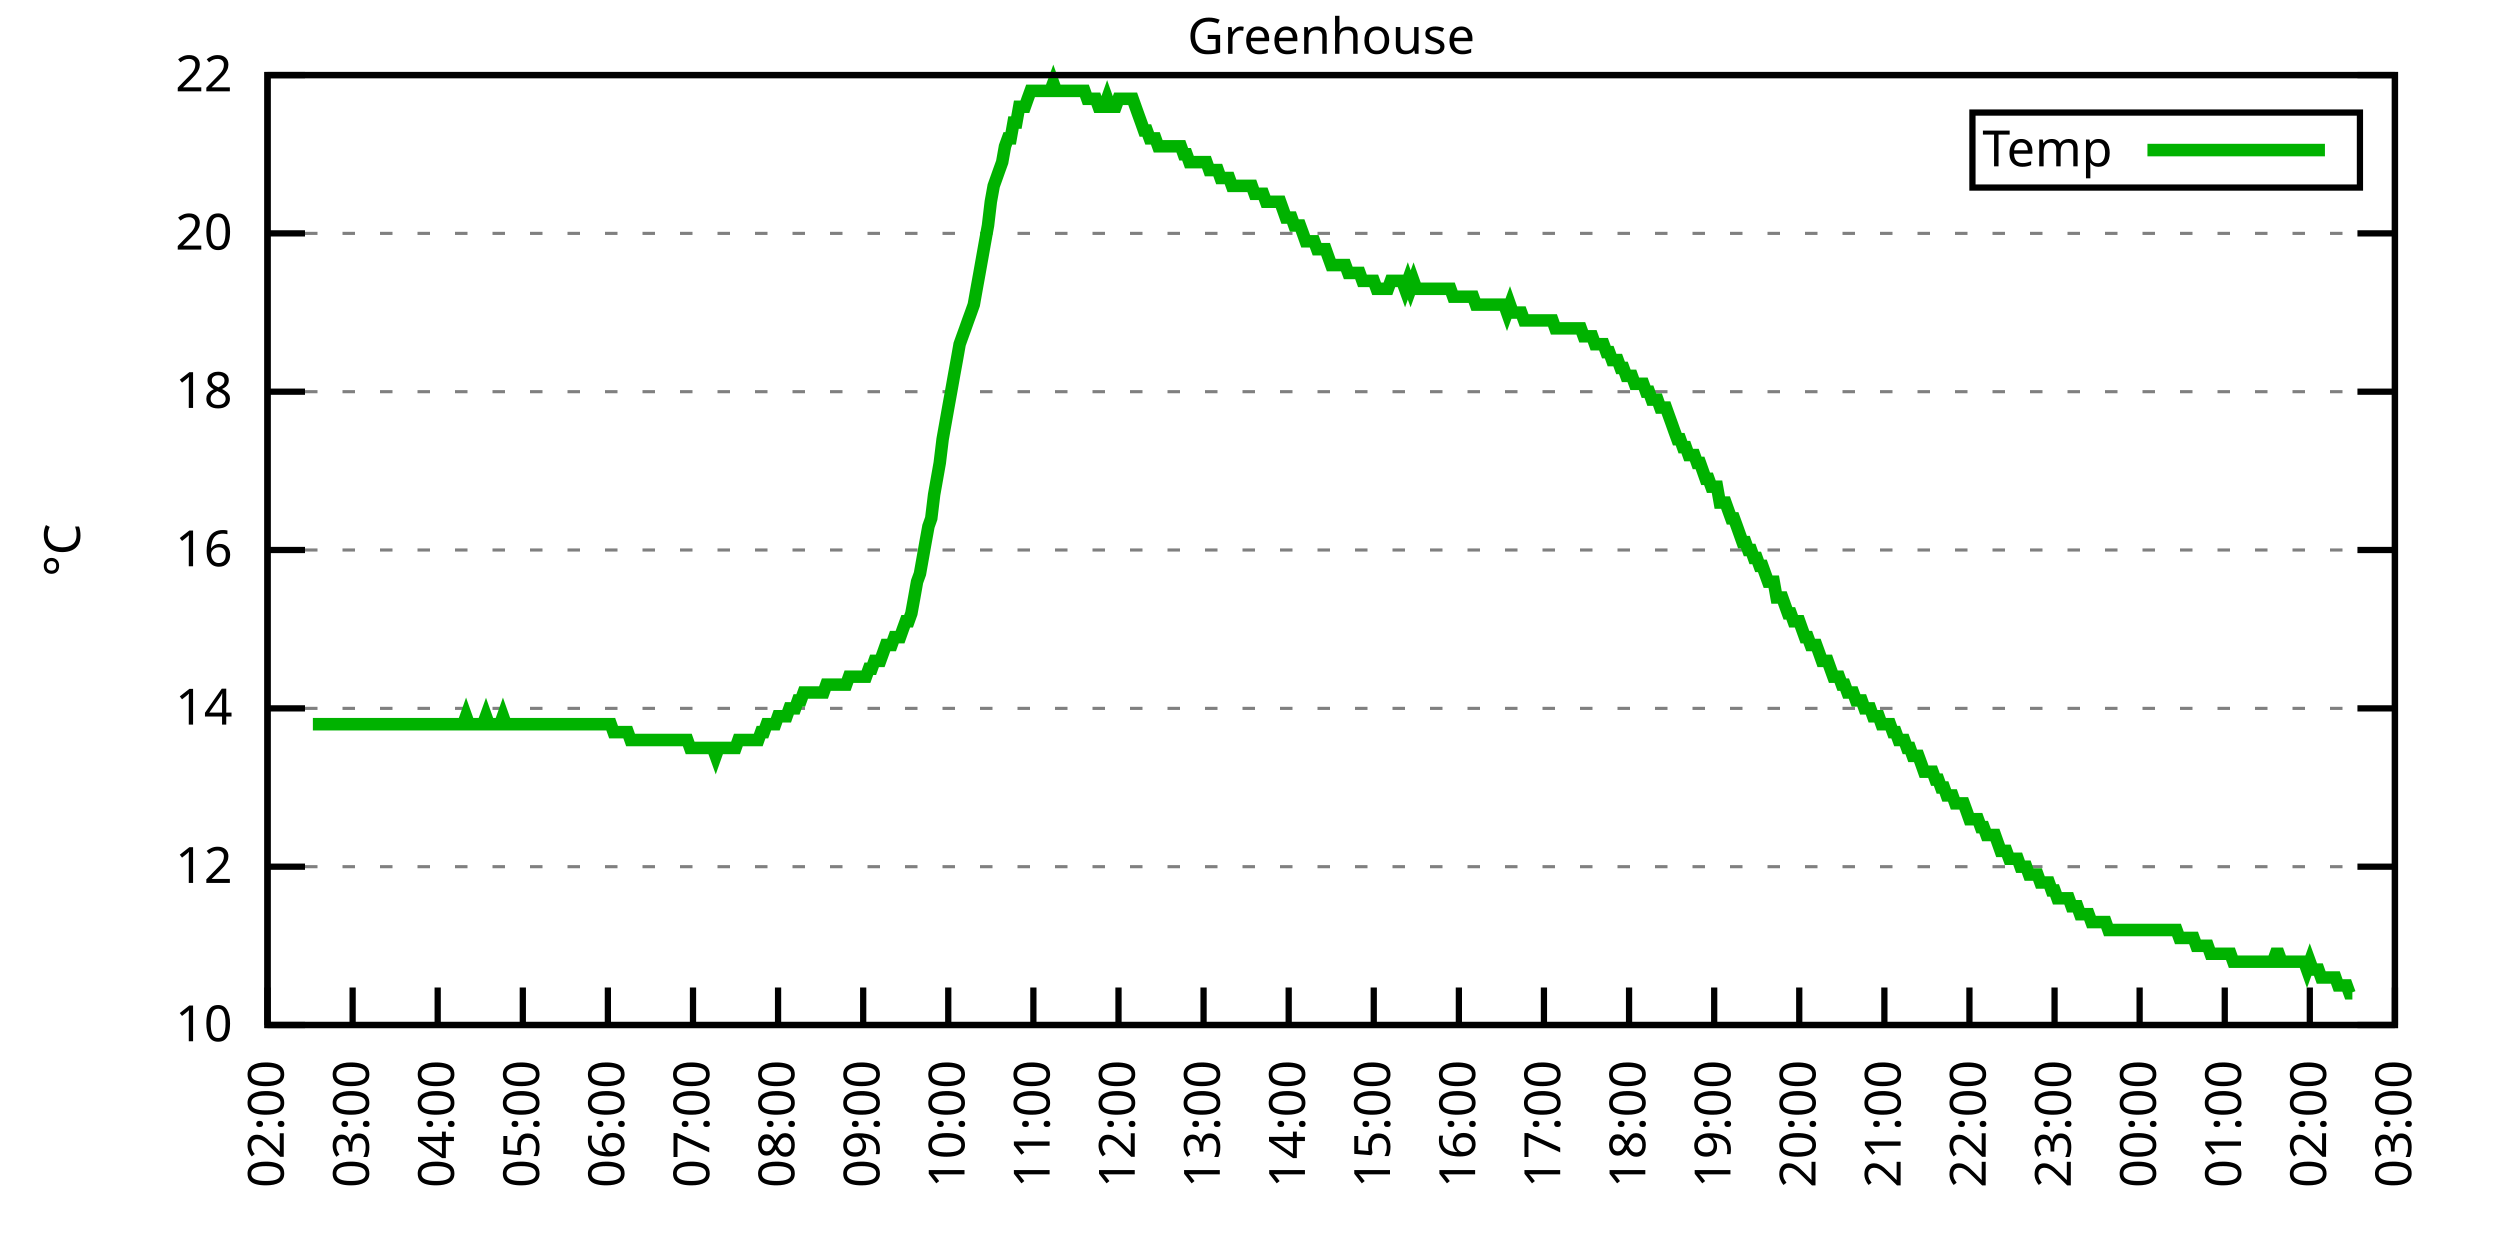
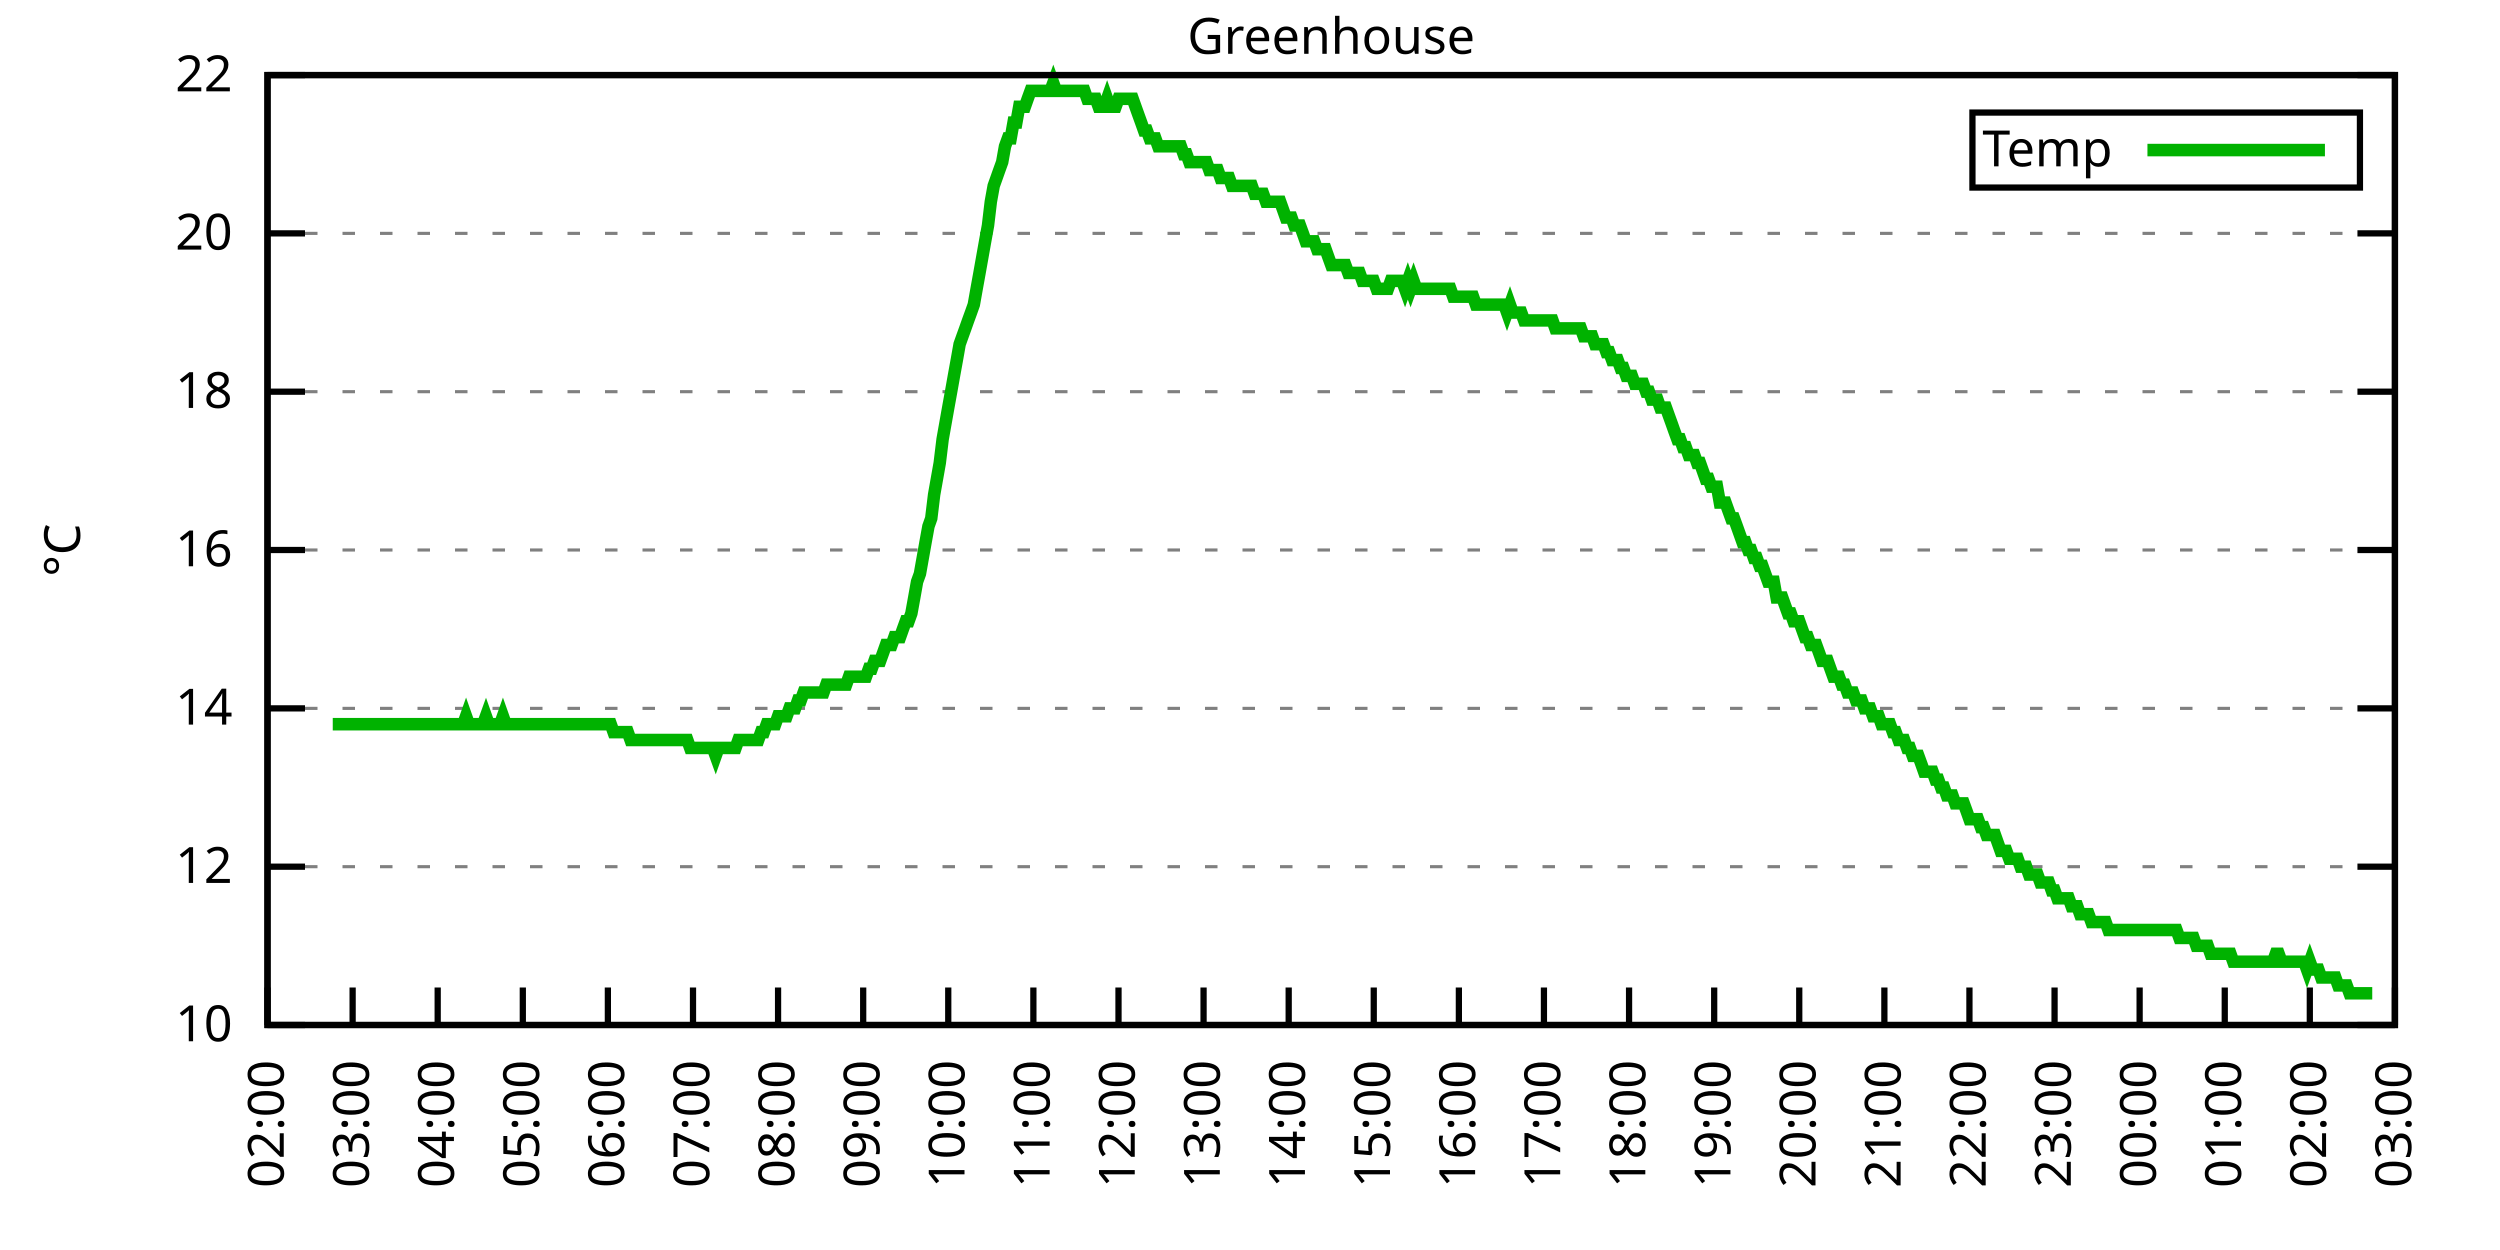
<svg xmlns="http://www.w3.org/2000/svg" xmlns:xlink="http://www.w3.org/1999/xlink" width="400" height="200" viewBox="0 0 400 200">
  <g id="gnuplot_canvas">
    <rect x="0" y="0" width="400" height="200" fill="none" />
    <defs>
      <circle id="gpDot" r="0.5" stroke-width="0.5" stroke="currentColor" />
      <path id="gpPt0" stroke-width="0.333" stroke="currentColor" d="M-1,0 h2 M0,-1 v2" />
      <path id="gpPt1" stroke-width="0.333" stroke="currentColor" d="M-1,-1 L1,1 M1,-1 L-1,1" />
      <path id="gpPt2" stroke-width="0.333" stroke="currentColor" d="M-1,0 L1,0 M0,-1 L0,1 M-1,-1 L1,1 M-1,1 L1,-1" />
      <rect id="gpPt3" stroke-width="0.333" stroke="currentColor" x="-1" y="-1" width="2" height="2" />
      <rect id="gpPt4" stroke-width="0.333" stroke="currentColor" fill="currentColor" x="-1" y="-1" width="2" height="2" />
      <circle id="gpPt5" stroke-width="0.333" stroke="currentColor" cx="0" cy="0" r="1" />
      <use xlink:href="#gpPt5" id="gpPt6" fill="currentColor" stroke="none" />
      <path id="gpPt7" stroke-width="0.333" stroke="currentColor" d="M0,-1.33 L-1.33,0.67 L1.33,0.67 z" />
      <use xlink:href="#gpPt7" id="gpPt8" fill="currentColor" stroke="none" />
      <use xlink:href="#gpPt7" id="gpPt9" stroke="currentColor" transform="rotate(180)" />
      <use xlink:href="#gpPt9" id="gpPt10" fill="currentColor" stroke="none" />
      <use xlink:href="#gpPt3" id="gpPt11" stroke="currentColor" transform="rotate(45)" />
      <use xlink:href="#gpPt11" id="gpPt12" fill="currentColor" stroke="none" />
      <path id="gpPt13" stroke-width="0.333" stroke="currentColor" d="M0,1.330 L1.265,0.411 L0.782,-1.067 L-0.782,-1.076 L-1.265,0.411 z" />
      <use xlink:href="#gpPt13" id="gpPt14" fill="currentColor" stroke="none" />
      <filter id="textbox" filterUnits="objectBoundingBox" x="0" y="0" height="1" width="1">
        <feFlood flood-color="white" flood-opacity="1" result="bgnd" />
        <feComposite in="SourceGraphic" in2="bgnd" operator="atop" />
      </filter>
      <filter id="greybox" filterUnits="objectBoundingBox" x="0" y="0" height="1" width="1">
        <feFlood flood-color="lightgrey" flood-opacity="1" result="grey" />
        <feComposite in="SourceGraphic" in2="grey" operator="atop" />
      </filter>
    </defs>
    <g fill="none" color="white" stroke="currentColor" stroke-width="1.00" stroke-linecap="butt" stroke-linejoin="miter">
</g>
    <g fill="none" color="black" stroke="currentColor" stroke-width="1.00" stroke-linecap="butt" stroke-linejoin="miter">
      <g stroke="none" shape-rendering="crispEdges">
        <polygon fill="rgb(255, 255, 255)" points="42.80,164.00 383.18,164.00 383.18,12.02 42.80,12.02 " />
      </g>
    </g>
    <g fill="none" color="black" stroke="currentColor" stroke-width="1.00" stroke-linecap="butt" stroke-linejoin="miter">
</g>
    <g fill="none" color="black" stroke="black" stroke-width="0.50" stroke-linecap="butt" stroke-linejoin="miter">
</g>
    <g fill="none" color="gray" stroke="currentColor" stroke-width="0.50" stroke-linecap="butt" stroke-linejoin="miter">
      <path stroke="gray" stroke-dasharray="2,4" class="gridline" d="M42.80,164.00 L383.19,164.00  " />
    </g>
    <g fill="none" color="gray" stroke="gray" stroke-width="1.00" stroke-linecap="butt" stroke-linejoin="miter">
</g>
    <g fill="none" color="black" stroke="currentColor" stroke-width="1.00" stroke-linecap="butt" stroke-linejoin="miter">
      <path stroke="black" d="M42.80,164.00 L48.80,164.00 M383.19,164.00 L377.19,164.00  " />
      <g transform="translate(37.20,166.60)" stroke="none" fill="black" font-family="Sans" font-size="8.00" text-anchor="end">
        <text>
          <tspan font-family="Sans"> 10</tspan>
        </text>
      </g>
    </g>
    <g fill="none" color="black" stroke="currentColor" stroke-width="1.00" stroke-linecap="butt" stroke-linejoin="miter">
</g>
    <g fill="none" color="black" stroke="black" stroke-width="0.50" stroke-linecap="butt" stroke-linejoin="miter">
</g>
    <g fill="none" color="gray" stroke="currentColor" stroke-width="0.50" stroke-linecap="butt" stroke-linejoin="miter">
      <path stroke="gray" stroke-dasharray="2,4" class="gridline" d="M42.80,138.67 L383.19,138.67  " />
    </g>
    <g fill="none" color="gray" stroke="gray" stroke-width="1.00" stroke-linecap="butt" stroke-linejoin="miter">
</g>
    <g fill="none" color="black" stroke="currentColor" stroke-width="1.00" stroke-linecap="butt" stroke-linejoin="miter">
      <path stroke="black" d="M42.80,138.67 L48.80,138.67 M383.19,138.67 L377.19,138.67  " />
      <g transform="translate(37.20,141.27)" stroke="none" fill="black" font-family="Sans" font-size="8.00" text-anchor="end">
        <text>
          <tspan font-family="Sans"> 12</tspan>
        </text>
      </g>
    </g>
    <g fill="none" color="black" stroke="currentColor" stroke-width="1.00" stroke-linecap="butt" stroke-linejoin="miter">
</g>
    <g fill="none" color="black" stroke="black" stroke-width="0.50" stroke-linecap="butt" stroke-linejoin="miter">
</g>
    <g fill="none" color="gray" stroke="currentColor" stroke-width="0.50" stroke-linecap="butt" stroke-linejoin="miter">
      <path stroke="gray" stroke-dasharray="2,4" class="gridline" d="M42.80,113.34 L383.19,113.34  " />
    </g>
    <g fill="none" color="gray" stroke="gray" stroke-width="1.00" stroke-linecap="butt" stroke-linejoin="miter">
</g>
    <g fill="none" color="black" stroke="currentColor" stroke-width="1.00" stroke-linecap="butt" stroke-linejoin="miter">
      <path stroke="black" d="M42.80,113.34 L48.80,113.34 M383.19,113.34 L377.19,113.34  " />
      <g transform="translate(37.20,115.94)" stroke="none" fill="black" font-family="Sans" font-size="8.00" text-anchor="end">
        <text>
          <tspan font-family="Sans"> 14</tspan>
        </text>
      </g>
    </g>
    <g fill="none" color="black" stroke="currentColor" stroke-width="1.00" stroke-linecap="butt" stroke-linejoin="miter">
</g>
    <g fill="none" color="black" stroke="black" stroke-width="0.50" stroke-linecap="butt" stroke-linejoin="miter">
</g>
    <g fill="none" color="gray" stroke="currentColor" stroke-width="0.50" stroke-linecap="butt" stroke-linejoin="miter">
      <path stroke="gray" stroke-dasharray="2,4" class="gridline" d="M42.80,88.00 L383.19,88.00  " />
    </g>
    <g fill="none" color="gray" stroke="gray" stroke-width="1.00" stroke-linecap="butt" stroke-linejoin="miter">
</g>
    <g fill="none" color="black" stroke="currentColor" stroke-width="1.00" stroke-linecap="butt" stroke-linejoin="miter">
      <path stroke="black" d="M42.80,88.00 L48.80,88.00 M383.19,88.00 L377.19,88.00  " />
      <g transform="translate(37.20,90.60)" stroke="none" fill="black" font-family="Sans" font-size="8.00" text-anchor="end">
        <text>
          <tspan font-family="Sans"> 16</tspan>
        </text>
      </g>
    </g>
    <g fill="none" color="black" stroke="currentColor" stroke-width="1.00" stroke-linecap="butt" stroke-linejoin="miter">
</g>
    <g fill="none" color="black" stroke="black" stroke-width="0.50" stroke-linecap="butt" stroke-linejoin="miter">
</g>
    <g fill="none" color="gray" stroke="currentColor" stroke-width="0.50" stroke-linecap="butt" stroke-linejoin="miter">
      <path stroke="gray" stroke-dasharray="2,4" class="gridline" d="M42.80,62.67 L383.19,62.67  " />
    </g>
    <g fill="none" color="gray" stroke="gray" stroke-width="1.00" stroke-linecap="butt" stroke-linejoin="miter">
</g>
    <g fill="none" color="black" stroke="currentColor" stroke-width="1.00" stroke-linecap="butt" stroke-linejoin="miter">
      <path stroke="black" d="M42.80,62.67 L48.80,62.67 M383.19,62.67 L377.19,62.67  " />
      <g transform="translate(37.20,65.27)" stroke="none" fill="black" font-family="Sans" font-size="8.00" text-anchor="end">
        <text>
          <tspan font-family="Sans"> 18</tspan>
        </text>
      </g>
    </g>
    <g fill="none" color="black" stroke="currentColor" stroke-width="1.00" stroke-linecap="butt" stroke-linejoin="miter">
</g>
    <g fill="none" color="black" stroke="black" stroke-width="0.50" stroke-linecap="butt" stroke-linejoin="miter">
</g>
    <g fill="none" color="gray" stroke="currentColor" stroke-width="0.50" stroke-linecap="butt" stroke-linejoin="miter">
      <path stroke="gray" stroke-dasharray="2,4" class="gridline" d="M42.80,37.34 L383.19,37.34  " />
    </g>
    <g fill="none" color="gray" stroke="gray" stroke-width="1.00" stroke-linecap="butt" stroke-linejoin="miter">
</g>
    <g fill="none" color="black" stroke="currentColor" stroke-width="1.00" stroke-linecap="butt" stroke-linejoin="miter">
      <path stroke="black" d="M42.80,37.34 L48.80,37.34 M383.19,37.34 L377.19,37.34  " />
      <g transform="translate(37.20,39.94)" stroke="none" fill="black" font-family="Sans" font-size="8.00" text-anchor="end">
        <text>
          <tspan font-family="Sans"> 20</tspan>
        </text>
      </g>
    </g>
    <g fill="none" color="black" stroke="currentColor" stroke-width="1.00" stroke-linecap="butt" stroke-linejoin="miter">
</g>
    <g fill="none" color="black" stroke="black" stroke-width="0.50" stroke-linecap="butt" stroke-linejoin="miter">
</g>
    <g fill="none" color="gray" stroke="currentColor" stroke-width="0.50" stroke-linecap="butt" stroke-linejoin="miter">
      <path stroke="gray" stroke-dasharray="2,4" class="gridline" d="M42.80,12.01 L383.19,12.01  " />
    </g>
    <g fill="none" color="gray" stroke="gray" stroke-width="1.00" stroke-linecap="butt" stroke-linejoin="miter">
</g>
    <g fill="none" color="black" stroke="currentColor" stroke-width="1.00" stroke-linecap="butt" stroke-linejoin="miter">
      <path stroke="black" d="M42.80,12.01 L48.80,12.01 M383.19,12.01 L377.19,12.01  " />
      <g transform="translate(37.20,14.61)" stroke="none" fill="black" font-family="Sans" font-size="8.00" text-anchor="end">
        <text>
          <tspan font-family="Sans"> 22</tspan>
        </text>
      </g>
    </g>
    <g fill="none" color="black" stroke="currentColor" stroke-width="1.00" stroke-linecap="butt" stroke-linejoin="miter">
      <path stroke="black" d="M42.80,164.00 L42.80,158.00  " />
      <g transform="translate(45.40,169.60) rotate(270.00)" stroke="none" fill="black" font-family="Sans" font-size="8.00" text-anchor="end">
        <text>
          <tspan font-family="Sans">02:00</tspan>
        </text>
      </g>
    </g>
    <g fill="none" color="black" stroke="currentColor" stroke-width="1.00" stroke-linecap="butt" stroke-linejoin="miter">
      <path stroke="black" d="M56.42,164.00 L56.42,158.00  " />
      <g transform="translate(59.02,169.60) rotate(270.00)" stroke="none" fill="black" font-family="Sans" font-size="8.00" text-anchor="end">
        <text>
          <tspan font-family="Sans">03:00</tspan>
        </text>
      </g>
    </g>
    <g fill="none" color="black" stroke="currentColor" stroke-width="1.00" stroke-linecap="butt" stroke-linejoin="miter">
      <path stroke="black" d="M70.03,164.00 L70.03,158.00  " />
      <g transform="translate(72.63,169.60) rotate(270.00)" stroke="none" fill="black" font-family="Sans" font-size="8.00" text-anchor="end">
        <text>
          <tspan font-family="Sans">04:00</tspan>
        </text>
      </g>
    </g>
    <g fill="none" color="black" stroke="currentColor" stroke-width="1.00" stroke-linecap="butt" stroke-linejoin="miter">
      <path stroke="black" d="M83.65,164.00 L83.65,158.00  " />
      <g transform="translate(86.25,169.60) rotate(270.00)" stroke="none" fill="black" font-family="Sans" font-size="8.00" text-anchor="end">
        <text>
          <tspan font-family="Sans">05:00</tspan>
        </text>
      </g>
    </g>
    <g fill="none" color="black" stroke="currentColor" stroke-width="1.00" stroke-linecap="butt" stroke-linejoin="miter">
      <path stroke="black" d="M97.26,164.00 L97.26,158.00  " />
      <g transform="translate(99.86,169.60) rotate(270.00)" stroke="none" fill="black" font-family="Sans" font-size="8.00" text-anchor="end">
        <text>
          <tspan font-family="Sans">06:00</tspan>
        </text>
      </g>
    </g>
    <g fill="none" color="black" stroke="currentColor" stroke-width="1.00" stroke-linecap="butt" stroke-linejoin="miter">
      <path stroke="black" d="M110.88,164.00 L110.88,158.00  " />
      <g transform="translate(113.48,169.60) rotate(270.00)" stroke="none" fill="black" font-family="Sans" font-size="8.00" text-anchor="end">
        <text>
          <tspan font-family="Sans">07:00</tspan>
        </text>
      </g>
    </g>
    <g fill="none" color="black" stroke="currentColor" stroke-width="1.00" stroke-linecap="butt" stroke-linejoin="miter">
      <path stroke="black" d="M124.49,164.00 L124.49,158.00  " />
      <g transform="translate(127.09,169.60) rotate(270.00)" stroke="none" fill="black" font-family="Sans" font-size="8.00" text-anchor="end">
        <text>
          <tspan font-family="Sans">08:00</tspan>
        </text>
      </g>
    </g>
    <g fill="none" color="black" stroke="currentColor" stroke-width="1.00" stroke-linecap="butt" stroke-linejoin="miter">
      <path stroke="black" d="M138.11,164.00 L138.11,158.00  " />
      <g transform="translate(140.71,169.60) rotate(270.00)" stroke="none" fill="black" font-family="Sans" font-size="8.00" text-anchor="end">
        <text>
          <tspan font-family="Sans">09:00</tspan>
        </text>
      </g>
    </g>
    <g fill="none" color="black" stroke="currentColor" stroke-width="1.00" stroke-linecap="butt" stroke-linejoin="miter">
      <path stroke="black" d="M151.72,164.00 L151.72,158.00  " />
      <g transform="translate(154.32,169.60) rotate(270.00)" stroke="none" fill="black" font-family="Sans" font-size="8.00" text-anchor="end">
        <text>
          <tspan font-family="Sans">10:00</tspan>
        </text>
      </g>
    </g>
    <g fill="none" color="black" stroke="currentColor" stroke-width="1.00" stroke-linecap="butt" stroke-linejoin="miter">
      <path stroke="black" d="M165.34,164.00 L165.34,158.00  " />
      <g transform="translate(167.94,169.60) rotate(270.00)" stroke="none" fill="black" font-family="Sans" font-size="8.00" text-anchor="end">
        <text>
          <tspan font-family="Sans">11:00</tspan>
        </text>
      </g>
    </g>
    <g fill="none" color="black" stroke="currentColor" stroke-width="1.00" stroke-linecap="butt" stroke-linejoin="miter">
      <path stroke="black" d="M178.96,164.00 L178.96,158.00  " />
      <g transform="translate(181.56,169.60) rotate(270.00)" stroke="none" fill="black" font-family="Sans" font-size="8.00" text-anchor="end">
        <text>
          <tspan font-family="Sans">12:00</tspan>
        </text>
      </g>
    </g>
    <g fill="none" color="black" stroke="currentColor" stroke-width="1.00" stroke-linecap="butt" stroke-linejoin="miter">
      <path stroke="black" d="M192.57,164.00 L192.57,158.00  " />
      <g transform="translate(195.17,169.60) rotate(270.00)" stroke="none" fill="black" font-family="Sans" font-size="8.00" text-anchor="end">
        <text>
          <tspan font-family="Sans">13:00</tspan>
        </text>
      </g>
    </g>
    <g fill="none" color="black" stroke="currentColor" stroke-width="1.00" stroke-linecap="butt" stroke-linejoin="miter">
      <path stroke="black" d="M206.19,164.00 L206.19,158.00  " />
      <g transform="translate(208.79,169.60) rotate(270.00)" stroke="none" fill="black" font-family="Sans" font-size="8.00" text-anchor="end">
        <text>
          <tspan font-family="Sans">14:00</tspan>
        </text>
      </g>
    </g>
    <g fill="none" color="black" stroke="currentColor" stroke-width="1.00" stroke-linecap="butt" stroke-linejoin="miter">
      <path stroke="black" d="M219.80,164.00 L219.80,158.00  " />
      <g transform="translate(222.40,169.60) rotate(270.00)" stroke="none" fill="black" font-family="Sans" font-size="8.00" text-anchor="end">
        <text>
          <tspan font-family="Sans">15:00</tspan>
        </text>
      </g>
    </g>
    <g fill="none" color="black" stroke="currentColor" stroke-width="1.00" stroke-linecap="butt" stroke-linejoin="miter">
      <path stroke="black" d="M233.42,164.00 L233.42,158.00  " />
      <g transform="translate(236.02,169.60) rotate(270.00)" stroke="none" fill="black" font-family="Sans" font-size="8.00" text-anchor="end">
        <text>
          <tspan font-family="Sans">16:00</tspan>
        </text>
      </g>
    </g>
    <g fill="none" color="black" stroke="currentColor" stroke-width="1.00" stroke-linecap="butt" stroke-linejoin="miter">
      <path stroke="black" d="M247.03,164.00 L247.03,158.00  " />
      <g transform="translate(249.63,169.60) rotate(270.00)" stroke="none" fill="black" font-family="Sans" font-size="8.00" text-anchor="end">
        <text>
          <tspan font-family="Sans">17:00</tspan>
        </text>
      </g>
    </g>
    <g fill="none" color="black" stroke="currentColor" stroke-width="1.00" stroke-linecap="butt" stroke-linejoin="miter">
      <path stroke="black" d="M260.65,164.00 L260.65,158.00  " />
      <g transform="translate(263.25,169.60) rotate(270.00)" stroke="none" fill="black" font-family="Sans" font-size="8.00" text-anchor="end">
        <text>
          <tspan font-family="Sans">18:00</tspan>
        </text>
      </g>
    </g>
    <g fill="none" color="black" stroke="currentColor" stroke-width="1.00" stroke-linecap="butt" stroke-linejoin="miter">
      <path stroke="black" d="M274.27,164.00 L274.27,158.00  " />
      <g transform="translate(276.87,169.60) rotate(270.00)" stroke="none" fill="black" font-family="Sans" font-size="8.00" text-anchor="end">
        <text>
          <tspan font-family="Sans">19:00</tspan>
        </text>
      </g>
    </g>
    <g fill="none" color="black" stroke="currentColor" stroke-width="1.00" stroke-linecap="butt" stroke-linejoin="miter">
      <path stroke="black" d="M287.88,164.00 L287.88,158.00  " />
      <g transform="translate(290.48,169.60) rotate(270.00)" stroke="none" fill="black" font-family="Sans" font-size="8.00" text-anchor="end">
        <text>
          <tspan font-family="Sans">20:00</tspan>
        </text>
      </g>
    </g>
    <g fill="none" color="black" stroke="currentColor" stroke-width="1.00" stroke-linecap="butt" stroke-linejoin="miter">
      <path stroke="black" d="M301.50,164.00 L301.50,158.00  " />
      <g transform="translate(304.10,169.60) rotate(270.00)" stroke="none" fill="black" font-family="Sans" font-size="8.00" text-anchor="end">
        <text>
          <tspan font-family="Sans">21:00</tspan>
        </text>
      </g>
    </g>
    <g fill="none" color="black" stroke="currentColor" stroke-width="1.00" stroke-linecap="butt" stroke-linejoin="miter">
      <path stroke="black" d="M315.11,164.00 L315.11,158.00  " />
      <g transform="translate(317.71,169.60) rotate(270.00)" stroke="none" fill="black" font-family="Sans" font-size="8.00" text-anchor="end">
        <text>
          <tspan font-family="Sans">22:00</tspan>
        </text>
      </g>
    </g>
    <g fill="none" color="black" stroke="currentColor" stroke-width="1.00" stroke-linecap="butt" stroke-linejoin="miter">
      <path stroke="black" d="M328.73,164.00 L328.73,158.00  " />
      <g transform="translate(331.33,169.60) rotate(270.00)" stroke="none" fill="black" font-family="Sans" font-size="8.00" text-anchor="end">
        <text>
          <tspan font-family="Sans">23:00</tspan>
        </text>
      </g>
    </g>
    <g fill="none" color="black" stroke="currentColor" stroke-width="1.00" stroke-linecap="butt" stroke-linejoin="miter">
      <path stroke="black" d="M342.34,164.00 L342.34,158.00  " />
      <g transform="translate(344.94,169.60) rotate(270.00)" stroke="none" fill="black" font-family="Sans" font-size="8.00" text-anchor="end">
        <text>
          <tspan font-family="Sans">00:00</tspan>
        </text>
      </g>
    </g>
    <g fill="none" color="black" stroke="currentColor" stroke-width="1.00" stroke-linecap="butt" stroke-linejoin="miter">
      <path stroke="black" d="M355.96,164.00 L355.96,158.00  " />
      <g transform="translate(358.56,169.60) rotate(270.00)" stroke="none" fill="black" font-family="Sans" font-size="8.00" text-anchor="end">
        <text>
          <tspan font-family="Sans">01:00</tspan>
        </text>
      </g>
    </g>
    <g fill="none" color="black" stroke="currentColor" stroke-width="1.00" stroke-linecap="butt" stroke-linejoin="miter">
      <path stroke="black" d="M369.57,164.00 L369.57,158.00  " />
      <g transform="translate(372.17,169.60) rotate(270.00)" stroke="none" fill="black" font-family="Sans" font-size="8.00" text-anchor="end">
        <text>
          <tspan font-family="Sans">02:00</tspan>
        </text>
      </g>
    </g>
    <g fill="none" color="black" stroke="currentColor" stroke-width="1.00" stroke-linecap="butt" stroke-linejoin="miter">
      <path stroke="black" d="M383.19,164.00 L383.19,158.00  " />
      <g transform="translate(385.79,169.60) rotate(270.00)" stroke="none" fill="black" font-family="Sans" font-size="8.00" text-anchor="end">
        <text>
          <tspan font-family="Sans">03:00</tspan>
        </text>
      </g>
    </g>
    <g fill="none" color="black" stroke="currentColor" stroke-width="1.00" stroke-linecap="butt" stroke-linejoin="miter">
</g>
    <g fill="none" color="black" stroke="currentColor" stroke-width="1.00" stroke-linecap="butt" stroke-linejoin="miter">
      <path stroke="black" d="M42.80,12.01 L42.80,164.00 L383.19,164.00 L383.19,12.01 L42.80,12.01 Z  " />
    </g>
    <g fill="none" color="black" stroke="currentColor" stroke-width="1.00" stroke-linecap="butt" stroke-linejoin="miter">
</g>
    <g fill="none" color="black" stroke="currentColor" stroke-width="1.00" stroke-linecap="butt" stroke-linejoin="miter">
      <path stroke="black" d="M315.59,30.01 L315.59,18.01 L377.59,18.01 L377.59,30.01 L315.59,30.01 Z  " />
    </g>
    <g id="Greenhouse_plot_1">
      <g fill="none" color="white" stroke="black" stroke-width="2.00" stroke-linecap="butt" stroke-linejoin="miter">
</g>
      <g fill="none" color="black" stroke="currentColor" stroke-width="2.00" stroke-linecap="butt" stroke-linejoin="miter">
        <g transform="translate(337.99,26.61)" stroke="none" fill="black" font-family="Sans" font-size="8.00" text-anchor="end">
          <text>
            <tspan font-family="Sans">Temp</tspan>
          </text>
        </g>
      </g>
      <g fill="none" color="black" stroke="currentColor" stroke-width="2.00" stroke-linecap="butt" stroke-linejoin="miter">
-         <path stroke="rgb(  0, 178,   0)" d="M343.59,24.01 L371.99,24.01 M50.06,115.87 L50.52,115.87 L50.97,115.87 L51.42,115.87 L51.88,115.87 L52.33,115.87   L52.78,115.87 L53.24,115.87 L53.69,115.87 L54.15,115.87 L54.60,115.87 L55.05,115.87 L55.51,115.87 L55.96,115.87   L56.42,115.87 L56.87,115.87 L57.32,115.87 L57.78,115.87 L58.23,115.87 L58.68,115.87 L59.14,115.87 L59.59,115.87   L60.05,115.87 L60.50,115.87 L60.95,115.87 L61.41,115.87 L61.86,115.87 L62.32,115.87 L62.77,115.87 L63.22,115.87   L63.68,115.87 L64.13,115.87 L64.58,115.87 L65.04,115.87 L65.49,115.87 L65.95,115.87 L66.40,115.87 L66.85,115.87   L67.31,115.87 L67.76,115.87 L68.22,115.87 L68.67,115.87 L69.12,115.87 L69.58,115.87 L70.03,115.87 L70.49,115.87   L70.94,115.87 L71.39,115.87 L71.85,115.87 L72.30,115.87 L72.75,115.87 L73.21,115.87 L73.66,115.87 L74.12,115.87   L74.57,114.60 L75.02,115.87 L75.48,115.87 L75.93,115.87 L76.39,115.87 L76.84,115.87 L77.29,115.87 L77.75,114.60   L78.20,115.87 L78.65,115.87 L79.11,115.87 L79.56,115.87 L80.02,115.87 L80.47,114.60 L80.92,115.87 L81.38,115.87   L81.83,115.87 L82.29,115.87 L82.74,115.87 L83.19,115.87 L83.65,115.87 L84.10,115.87 L84.55,115.87 L85.01,115.87   L85.46,115.87 L85.92,115.87 L86.37,115.87 L86.82,115.87 L87.28,115.87 L87.73,115.87 L88.19,115.87 L88.64,115.87   L89.09,115.87 L89.55,115.87 L90.00,115.87 L90.45,115.87 L90.91,115.87 L91.36,115.87 L91.82,115.87 L92.27,115.87   L92.72,115.87 L93.18,115.87 L93.63,115.87 L94.09,115.87 L94.54,115.87 L94.99,115.87 L95.45,115.87 L95.90,115.87   L96.35,115.87 L96.81,115.87 L97.26,115.87 L97.72,115.87 L98.17,117.14 L98.62,117.14 L99.08,117.14 L99.53,117.14   L99.99,117.14 L100.44,117.14 L100.89,118.40 L101.35,118.40 L101.80,118.40 L102.25,118.40 L102.71,118.40 L103.16,118.40   L103.62,118.40 L104.07,118.40 L104.52,118.40 L104.98,118.40 L105.43,118.40 L105.89,118.40 L106.34,118.40 L106.79,118.40   L107.25,118.40 L107.70,118.40 L108.15,118.40 L108.61,118.40 L109.06,118.40 L109.52,118.40 L109.97,118.40 L110.42,119.67   L110.88,119.67 L111.33,119.67 L111.79,119.67 L112.24,119.67 L112.69,119.67 L113.15,119.67 L113.60,119.67 L114.05,119.67   L114.51,120.94 L114.96,119.67 L115.42,119.67 L115.87,119.67 L116.32,119.67 L116.78,119.67 L117.23,119.67 L117.69,119.67   L118.14,118.40 L118.59,118.40 L119.05,118.40 L119.50,118.40 L119.96,118.40 L120.41,118.40 L120.86,118.40 L121.32,118.40   L121.77,117.14 L122.22,117.14 L122.68,115.87 L123.13,115.87 L123.59,115.87 L124.04,115.87 L124.49,114.60 L124.95,114.60   L125.40,114.60 L125.86,114.60 L126.31,113.34 L126.76,113.34 L127.22,113.34 L127.67,112.07 L128.12,112.07 L128.58,110.80   L129.03,110.80 L129.49,110.80 L129.94,110.80 L130.39,110.80 L130.85,110.80 L131.30,110.80 L131.76,110.80 L132.21,109.54   L132.66,109.54 L133.12,109.54 L133.57,109.54 L134.02,109.54 L134.48,109.54 L134.93,109.54 L135.39,109.54 L135.84,108.27   L136.29,108.27 L136.75,108.27 L137.20,108.27 L137.66,108.27 L138.11,108.27 L138.56,108.27 L139.02,107.00 L139.47,107.00   L139.92,105.74 L140.38,105.74 L140.83,105.74 L141.29,104.47 L141.74,103.20 L142.19,103.20 L142.65,103.20 L143.10,101.94   L143.56,101.94 L144.01,101.94 L144.46,100.67 L144.92,99.40 L145.37,99.40 L145.82,98.14 L146.28,95.60 L146.73,93.07   L147.19,91.80 L147.64,89.27 L148.09,86.74 L148.55,84.21 L149.00,82.94 L149.46,79.14 L149.91,76.61 L150.36,74.07   L150.82,70.27 L151.27,67.74 L151.72,65.21 L152.18,62.67 L152.63,60.14 L153.09,57.61 L153.54,55.07 L153.99,53.81   L154.45,52.54 L154.90,51.27 L155.36,50.01 L155.81,48.74 L156.26,46.21 L156.72,43.67 L157.17,41.14 L157.62,38.61   L158.08,36.08 L158.53,32.28 L158.99,29.74 L159.44,28.48 L159.89,27.21 L160.35,25.94 L160.80,23.41 L161.26,22.14   L161.71,22.14 L162.16,19.61 L162.62,19.61 L163.07,17.08 L163.52,17.08 L163.98,17.08 L164.43,15.81 L164.89,14.54   L165.34,14.54 L165.79,14.54 L166.25,14.54 L166.70,14.54 L167.16,14.54 L167.61,14.54 L168.06,14.54 L168.52,13.28   L168.97,14.54 L169.43,14.54 L169.88,14.54 L170.33,14.54 L170.79,14.54 L171.24,14.54 L171.69,14.54 L172.15,14.54   L172.60,14.54 L173.06,14.54 L173.51,14.54 L173.96,15.81 L174.42,15.81 L174.87,15.81 L175.33,15.81 L175.78,17.08   L176.23,17.08 L176.69,17.08 L177.14,15.81 L177.59,17.08 L178.05,17.08 L178.50,17.08 L178.96,15.81 L179.41,15.81   L179.86,15.81 L180.32,15.81 L180.77,15.81 L181.23,15.81 L181.68,17.08 L182.13,18.34 L182.59,19.61 L183.04,20.88   L183.49,20.88 L183.95,22.14 L184.40,22.14 L184.86,22.14 L185.31,23.41 L185.76,23.41 L186.22,23.41 L186.67,23.41   L187.13,23.41 L187.58,23.41 L188.03,23.41 L188.49,23.41 L188.94,23.41 L189.39,24.68 L189.85,24.68 L190.30,25.94   L190.76,25.94 L191.21,25.94 L191.66,25.94 L192.12,25.94 L192.57,25.94 L193.03,25.94 L193.48,27.21 L193.93,27.21   L194.39,27.21 L194.84,27.21 L195.29,28.48 L195.75,28.48 L196.20,28.48 L196.66,28.48 L197.11,29.74 L197.56,29.74   L198.02,29.74 L198.47,29.74 L198.93,29.74 L199.38,29.74 L199.83,29.74 L200.29,29.74 L200.74,31.01 L201.19,31.01   L201.65,31.01 L202.10,31.01 L202.56,32.28 L203.01,32.28 L203.46,32.28 L203.92,32.28 L204.37,32.28 L204.83,32.28   L205.28,33.54 L205.73,34.81 L206.19,34.81 L206.64,34.81 L207.09,36.08 L207.55,36.08 L208.00,36.08 L208.46,37.34   L208.91,38.61 L209.36,38.61 L209.82,38.61 L210.27,38.61 L210.73,39.87 L211.18,39.87 L211.63,39.87 L212.09,39.87   L212.54,41.14 L213.00,42.41 L213.45,42.41 L213.90,42.41 L214.36,42.41 L214.81,42.41 L215.26,42.41 L215.72,43.67   L216.17,43.67 L216.63,43.67 L217.08,43.67 L217.53,43.67 L217.99,44.94 L218.44,44.94 L218.90,44.94 L219.35,44.94   L219.80,44.94 L220.26,46.21 L220.71,46.21 L221.16,46.21 L221.62,46.21 L222.07,46.21 L222.53,44.94 L222.98,44.94   L223.43,44.94 L223.89,44.94 L224.34,44.94 L224.80,46.21 L225.25,44.94 L225.70,46.21 L226.16,44.94 L226.61,46.21   L227.06,46.21 L227.52,46.21 L227.97,46.21 L228.43,46.21 L228.88,46.21 L229.33,46.21 L229.79,46.21 L230.24,46.21   L230.70,46.21 L231.15,46.21 L231.60,46.21 L232.06,46.21 L232.51,47.47 L232.96,47.47 L233.42,47.47 L233.87,47.47   L234.33,47.47 L234.78,47.47 L235.23,47.47 L235.69,47.47 L236.14,48.74 L236.60,48.74 L237.05,48.74 L237.50,48.74   L237.96,48.74 L238.41,48.74 L238.86,48.74 L239.32,48.74 L239.77,48.74 L240.23,48.74 L240.68,48.74 L241.13,50.01   L241.59,48.74 L242.04,50.01 L242.50,50.01 L242.95,50.01 L243.40,50.01 L243.86,51.27 L244.31,51.27 L244.76,51.27   L245.22,51.27 L245.67,51.27 L246.13,51.27 L246.58,51.27 L247.03,51.27 L247.49,51.27 L247.94,51.27 L248.40,51.27   L248.85,52.54 L249.30,52.54 L249.76,52.54 L250.21,52.54 L250.66,52.54 L251.12,52.54 L251.57,52.54 L252.03,52.54   L252.48,52.54 L252.93,52.54 L253.39,53.81 L253.84,53.81 L254.30,53.81 L254.75,53.81 L255.20,55.07 L255.66,55.07   L256.11,55.07 L256.56,55.07 L257.02,56.34 L257.47,56.34 L257.93,57.61 L258.38,57.61 L258.83,57.61 L259.29,58.87   L259.74,58.87 L260.20,60.14 L260.65,60.14 L261.10,60.14 L261.56,61.41 L262.01,61.41 L262.47,61.41 L262.92,61.41   L263.37,62.67 L263.83,62.67 L264.28,63.94 L264.73,63.94 L265.19,63.94 L265.64,65.21 L266.10,65.21 L266.55,65.21   L267.00,66.47 L267.46,67.74 L267.91,69.01 L268.37,70.27 L268.82,70.27 L269.27,71.54 L269.73,71.54 L270.18,72.81   L270.63,72.81 L271.09,72.81 L271.54,74.07 L272.00,74.07 L272.45,75.34 L272.90,76.61 L273.36,76.61 L273.81,77.87   L274.27,77.87 L274.72,77.87 L275.17,80.41 L275.63,80.41 L276.08,80.41 L276.53,81.67 L276.99,82.94 L277.44,82.94   L277.90,84.21 L278.35,85.47 L278.80,86.74 L279.26,86.74 L279.71,88.00 L280.17,88.00 L280.62,89.27 L281.07,89.27   L281.53,90.54 L281.98,90.54 L282.43,91.80 L282.89,93.07 L283.34,93.07 L283.80,93.07 L284.25,95.60 L284.70,95.60   L285.16,95.60 L285.61,96.87 L286.07,98.14 L286.52,98.14 L286.97,99.40 L287.43,99.40 L287.88,99.40 L288.33,100.67   L288.79,101.94 L289.24,101.94 L289.70,103.20 L290.15,103.20 L290.60,103.20 L291.06,104.47 L291.51,105.74 L291.97,105.74   L292.42,105.74 L292.87,107.00 L293.33,108.27 L293.78,108.27 L294.23,108.27 L294.69,109.54 L295.14,109.54 L295.60,110.80   L296.05,110.80 L296.50,110.80 L296.96,112.07 L297.41,112.07 L297.87,112.07 L298.32,113.34 L298.77,113.34 L299.23,113.34   L299.68,114.60 L300.13,114.60 L300.59,114.60 L301.04,115.87 L301.50,115.87 L301.95,115.87 L302.40,115.87 L302.86,117.14   L303.31,117.14 L303.77,118.40 L304.22,118.40 L304.67,118.40 L305.13,119.67 L305.58,119.67 L306.03,120.94 L306.49,120.94   L306.94,120.94 L307.40,122.20 L307.85,123.47 L308.30,123.47 L308.76,123.47 L309.21,123.47 L309.67,124.74 L310.12,124.74   L310.57,126.00 L311.03,126.00 L311.48,127.27 L311.94,127.27 L312.39,127.27 L312.84,128.54 L313.30,128.54 L313.75,128.54   L314.20,128.54 L314.66,129.80 L315.11,131.07 L315.57,131.07 L316.02,131.07 L316.47,131.07 L316.93,132.34 L317.38,132.34   L317.84,133.60 L318.29,133.60 L318.74,133.60 L319.20,133.60 L319.65,134.87 L320.10,136.14 L320.56,136.14 L321.01,136.14   L321.47,137.40 L321.92,137.40 L322.37,137.40 L322.83,137.40 L323.28,138.67 L323.74,138.67 L324.19,138.67 L324.64,139.93   L325.10,139.93 L325.55,139.93 L326.00,139.93 L326.46,141.20 L326.91,141.20 L327.37,141.20 L327.82,141.20 L328.27,142.47   L328.73,142.47 L329.18,143.73 L329.64,143.73 L330.09,143.73 L330.54,143.73 L331.00,143.73 L331.45,145.00 L331.90,145.00   L332.36,145.00 L332.81,146.27 L333.27,146.27 L333.72,146.27 L334.17,146.27 L334.63,147.53 L335.08,147.53 L335.54,147.53   L335.99,147.53 L336.44,147.53 L336.90,147.53 L337.35,148.80 L337.80,148.80 L338.26,148.80 L338.71,148.80 L339.17,148.80   L339.62,148.80 L340.07,148.80 L340.53,148.80 L340.98,148.80 L341.44,148.80 L341.89,148.80 L342.34,148.80 L342.80,148.80   L343.25,148.80 L343.70,148.80 L344.16,148.80 L344.61,148.80 L345.07,148.80 L345.52,148.80 L345.97,148.80 L346.43,148.80   L346.88,148.80 L347.34,148.80 L347.79,148.80 L348.24,148.80 L348.70,150.07 L349.15,150.07 L349.60,150.07 L350.06,150.07   L350.51,150.07 L350.97,150.07 L351.42,151.33 L351.87,151.33 L352.33,151.33 L352.78,151.33 L353.24,151.33 L353.69,152.60   L354.14,152.60 L354.60,152.60 L355.05,152.60 L355.50,152.60 L355.96,152.60 L356.41,152.60 L356.87,152.60 L357.32,153.87   L357.77,153.87 L358.23,153.87 L358.68,153.87 L359.14,153.87 L359.59,153.87 L360.04,153.87 L360.50,153.87 L360.95,153.87   L361.41,153.87 L361.86,153.87 L362.31,153.87 L362.77,153.87 L363.22,153.87 L363.67,153.87 L364.13,152.60 L364.58,152.60   L365.04,153.87 L365.49,153.87 L365.94,153.87 L366.40,153.87 L366.85,153.87 L367.31,153.87 L367.76,153.87 L368.21,153.87   L368.67,153.87 L369.12,155.13 L369.57,153.87 L370.03,155.13 L370.48,155.13 L370.94,155.13 L371.39,156.40 L371.84,156.40   L372.30,156.40 L372.75,156.40 L373.21,156.40 L373.66,156.40 L374.11,157.67 L374.57,157.67 L375.02,157.67 L375.47,157.67   L375.93,158.93 L376.38,158.93  " />
+         <path stroke="rgb(  0, 178,   0)" d="M343.59,24.01 L371.99,24.01 M53.24,115.87 L53.69,115.87 L54.15,115.87 L54.60,115.87 L55.05,115.87 L55.51,115.87   L55.96,115.87 L56.42,115.87 L56.87,115.87 L57.32,115.87 L57.78,115.87 L58.23,115.87 L58.68,115.87 L59.14,115.87   L59.59,115.87 L60.05,115.87 L60.50,115.87 L60.95,115.87 L61.41,115.87 L61.86,115.87 L62.32,115.87 L62.77,115.87   L63.22,115.87 L63.68,115.87 L64.13,115.87 L64.58,115.87 L65.04,115.87 L65.49,115.87 L65.95,115.87 L66.40,115.87   L66.85,115.87 L67.31,115.87 L67.76,115.87 L68.22,115.87 L68.67,115.87 L69.12,115.87 L69.58,115.87 L70.03,115.87   L70.49,115.87 L70.94,115.87 L71.39,115.87 L71.85,115.87 L72.30,115.87 L72.75,115.87 L73.21,115.87 L73.66,115.87   L74.12,115.87 L74.57,114.60 L75.02,115.87 L75.48,115.87 L75.93,115.87 L76.39,115.87 L76.84,115.87 L77.29,115.87   L77.75,114.60 L78.20,115.87 L78.65,115.87 L79.11,115.87 L79.56,115.87 L80.02,115.87 L80.47,114.60 L80.92,115.87   L81.38,115.87 L81.83,115.87 L82.29,115.87 L82.74,115.87 L83.19,115.87 L83.65,115.87 L84.10,115.87 L84.55,115.87   L85.01,115.87 L85.46,115.87 L85.92,115.87 L86.37,115.87 L86.82,115.87 L87.28,115.87 L87.73,115.87 L88.19,115.87   L88.64,115.87 L89.09,115.87 L89.55,115.87 L90.00,115.87 L90.45,115.87 L90.91,115.87 L91.36,115.87 L91.82,115.87   L92.27,115.87 L92.72,115.87 L93.18,115.87 L93.63,115.87 L94.09,115.87 L94.54,115.87 L94.99,115.87 L95.45,115.87   L95.90,115.87 L96.35,115.87 L96.81,115.87 L97.26,115.87 L97.72,115.87 L98.17,117.14 L98.62,117.14 L99.08,117.14   L99.53,117.14 L99.99,117.14 L100.44,117.14 L100.89,118.40 L101.35,118.40 L101.80,118.40 L102.25,118.40 L102.71,118.40   L103.16,118.40 L103.62,118.40 L104.07,118.40 L104.52,118.40 L104.98,118.40 L105.43,118.40 L105.89,118.40 L106.34,118.40   L106.79,118.40 L107.25,118.40 L107.70,118.40 L108.15,118.40 L108.61,118.40 L109.06,118.40 L109.52,118.40 L109.97,118.40   L110.42,119.67 L110.88,119.67 L111.33,119.67 L111.79,119.67 L112.24,119.67 L112.69,119.67 L113.15,119.67 L113.60,119.67   L114.05,119.67 L114.51,120.94 L114.96,119.67 L115.42,119.67 L115.87,119.67 L116.32,119.67 L116.78,119.67 L117.23,119.67   L117.69,119.67 L118.14,118.40 L118.59,118.40 L119.05,118.40 L119.50,118.40 L119.96,118.40 L120.41,118.40 L120.86,118.40   L121.32,118.40 L121.77,117.14 L122.22,117.14 L122.68,115.87 L123.13,115.87 L123.59,115.87 L124.04,115.87 L124.49,114.60   L124.95,114.60 L125.40,114.60 L125.86,114.60 L126.31,113.34 L126.76,113.34 L127.22,113.34 L127.67,112.07 L128.12,112.07   L128.58,110.80 L129.03,110.80 L129.49,110.80 L129.94,110.80 L130.39,110.80 L130.85,110.80 L131.30,110.80 L131.76,110.80   L132.21,109.54 L132.66,109.54 L133.12,109.54 L133.57,109.54 L134.02,109.54 L134.48,109.54 L134.93,109.54 L135.39,109.54   L135.84,108.27 L136.29,108.27 L136.75,108.27 L137.20,108.27 L137.66,108.27 L138.11,108.27 L138.56,108.27 L139.02,107.00   L139.47,107.00 L139.92,105.74 L140.38,105.74 L140.83,105.74 L141.29,104.47 L141.74,103.20 L142.19,103.20 L142.65,103.20   L143.10,101.94 L143.56,101.94 L144.01,101.94 L144.46,100.67 L144.92,99.40 L145.37,99.40 L145.82,98.14 L146.28,95.60   L146.73,93.07 L147.19,91.80 L147.64,89.27 L148.09,86.74 L148.55,84.21 L149.00,82.94 L149.46,79.14 L149.91,76.61   L150.36,74.07 L150.82,70.27 L151.27,67.74 L151.72,65.21 L152.18,62.67 L152.63,60.14 L153.09,57.61 L153.54,55.07   L153.99,53.81 L154.45,52.54 L154.90,51.27 L155.36,50.01 L155.81,48.74 L156.26,46.21 L156.72,43.67 L157.17,41.14   L157.62,38.61 L158.08,36.08 L158.53,32.28 L158.99,29.74 L159.44,28.48 L159.89,27.21 L160.35,25.94 L160.80,23.41   L161.26,22.14 L161.71,22.14 L162.16,19.61 L162.62,19.61 L163.07,17.08 L163.52,17.08 L163.98,17.08 L164.43,15.81   L164.89,14.54 L165.34,14.54 L165.79,14.54 L166.25,14.54 L166.70,14.54 L167.16,14.54 L167.61,14.54 L168.06,14.54   L168.52,13.28 L168.97,14.54 L169.43,14.54 L169.88,14.54 L170.33,14.54 L170.79,14.54 L171.24,14.54 L171.69,14.54   L172.15,14.54 L172.60,14.54 L173.06,14.54 L173.51,14.54 L173.96,15.81 L174.42,15.81 L174.87,15.81 L175.33,15.81   L175.78,17.08 L176.23,17.08 L176.69,17.08 L177.14,15.81 L177.59,17.08 L178.05,17.08 L178.50,17.08 L178.96,15.81   L179.41,15.81 L179.86,15.81 L180.32,15.81 L180.77,15.81 L181.23,15.81 L181.68,17.08 L182.13,18.34 L182.59,19.61   L183.04,20.88 L183.49,20.88 L183.95,22.14 L184.40,22.14 L184.86,22.14 L185.31,23.41 L185.76,23.41 L186.22,23.41   L186.67,23.41 L187.13,23.41 L187.58,23.41 L188.03,23.41 L188.49,23.41 L188.94,23.41 L189.39,24.68 L189.85,24.68   L190.30,25.94 L190.76,25.94 L191.21,25.94 L191.66,25.94 L192.12,25.94 L192.57,25.94 L193.03,25.94 L193.48,27.21   L193.93,27.21 L194.39,27.21 L194.84,27.21 L195.29,28.48 L195.75,28.48 L196.20,28.48 L196.66,28.48 L197.11,29.74   L197.56,29.74 L198.02,29.74 L198.47,29.74 L198.93,29.74 L199.38,29.74 L199.83,29.74 L200.29,29.74 L200.74,31.01   L201.19,31.01 L201.65,31.01 L202.10,31.01 L202.56,32.28 L203.01,32.28 L203.46,32.28 L203.92,32.28 L204.37,32.28   L204.83,32.28 L205.28,33.54 L205.73,34.81 L206.19,34.81 L206.64,34.81 L207.09,36.08 L207.55,36.08 L208.00,36.08   L208.46,37.34 L208.91,38.61 L209.36,38.61 L209.82,38.61 L210.27,38.61 L210.73,39.87 L211.18,39.87 L211.63,39.87   L212.09,39.87 L212.54,41.14 L213.00,42.41 L213.45,42.41 L213.90,42.41 L214.36,42.41 L214.81,42.41 L215.26,42.41   L215.72,43.67 L216.17,43.67 L216.63,43.67 L217.08,43.67 L217.53,43.67 L217.99,44.94 L218.44,44.94 L218.90,44.94   L219.35,44.94 L219.80,44.94 L220.26,46.21 L220.71,46.21 L221.16,46.21 L221.62,46.21 L222.07,46.21 L222.53,44.94   L222.98,44.94 L223.43,44.94 L223.89,44.94 L224.34,44.94 L224.80,46.21 L225.25,44.94 L225.70,46.21 L226.16,44.94   L226.61,46.21 L227.06,46.21 L227.52,46.21 L227.97,46.21 L228.43,46.21 L228.88,46.21 L229.33,46.21 L229.79,46.21   L230.24,46.21 L230.70,46.21 L231.15,46.21 L231.60,46.21 L232.06,46.21 L232.51,47.47 L232.96,47.47 L233.42,47.47   L233.87,47.47 L234.33,47.47 L234.78,47.47 L235.23,47.47 L235.69,47.47 L236.14,48.74 L236.60,48.74 L237.05,48.74   L237.50,48.74 L237.96,48.74 L238.41,48.74 L238.86,48.74 L239.32,48.74 L239.77,48.74 L240.23,48.74 L240.68,48.74   L241.13,50.01 L241.59,48.74 L242.04,50.01 L242.50,50.01 L242.95,50.01 L243.40,50.01 L243.86,51.27 L244.31,51.27   L244.76,51.27 L245.22,51.27 L245.67,51.27 L246.13,51.27 L246.58,51.27 L247.03,51.27 L247.49,51.27 L247.94,51.27   L248.40,51.27 L248.85,52.54 L249.30,52.54 L249.76,52.54 L250.21,52.54 L250.66,52.54 L251.12,52.54 L251.57,52.54   L252.03,52.54 L252.48,52.54 L252.93,52.54 L253.39,53.81 L253.84,53.81 L254.30,53.81 L254.75,53.81 L255.20,55.07   L255.66,55.07 L256.11,55.07 L256.56,55.07 L257.02,56.34 L257.47,56.34 L257.93,57.61 L258.38,57.61 L258.83,57.61   L259.29,58.87 L259.74,58.87 L260.20,60.14 L260.65,60.14 L261.10,60.14 L261.56,61.41 L262.01,61.41 L262.47,61.41   L262.92,61.41 L263.37,62.67 L263.83,62.67 L264.28,63.94 L264.73,63.94 L265.19,63.94 L265.64,65.21 L266.10,65.21   L266.55,65.21 L267.00,66.47 L267.46,67.74 L267.91,69.01 L268.37,70.27 L268.82,70.27 L269.27,71.54 L269.73,71.54   L270.18,72.81 L270.63,72.81 L271.09,72.81 L271.54,74.07 L272.00,74.07 L272.45,75.34 L272.90,76.61 L273.36,76.61   L273.81,77.87 L274.27,77.87 L274.72,77.87 L275.17,80.41 L275.63,80.41 L276.08,80.41 L276.53,81.67 L276.99,82.94   L277.44,82.94 L277.90,84.21 L278.35,85.47 L278.80,86.74 L279.26,86.74 L279.71,88.00 L280.17,88.00 L280.62,89.27   L281.07,89.27 L281.53,90.54 L281.98,90.54 L282.43,91.80 L282.89,93.07 L283.34,93.07 L283.80,93.07 L284.25,95.60   L284.70,95.60 L285.16,95.60 L285.61,96.87 L286.07,98.14 L286.52,98.14 L286.97,99.40 L287.43,99.40 L287.88,99.40   L288.33,100.67 L288.79,101.94 L289.24,101.94 L289.70,103.20 L290.15,103.20 L290.60,103.20 L291.06,104.47 L291.51,105.74   L291.97,105.74 L292.42,105.74 L292.87,107.00 L293.33,108.27 L293.78,108.27 L294.23,108.27 L294.69,109.54 L295.14,109.54   L295.60,110.80 L296.05,110.80 L296.50,110.80 L296.96,112.07 L297.41,112.07 L297.87,112.07 L298.32,113.34 L298.77,113.34   L299.23,113.34 L299.68,114.60 L300.13,114.60 L300.59,114.60 L301.04,115.87 L301.50,115.87 L301.95,115.87 L302.40,115.87   L302.86,117.14 L303.31,117.14 L303.77,118.40 L304.22,118.40 L304.67,118.40 L305.13,119.67 L305.58,119.67 L306.03,120.94   L306.49,120.94 L306.94,120.94 L307.40,122.20 L307.85,123.47 L308.30,123.47 L308.76,123.47 L309.21,123.47 L309.67,124.74   L310.12,124.74 L310.57,126.00 L311.03,126.00 L311.48,127.27 L311.94,127.27 L312.39,127.27 L312.84,128.54 L313.30,128.54   L313.75,128.54 L314.20,128.54 L314.66,129.80 L315.11,131.07 L315.57,131.07 L316.02,131.07 L316.47,131.07 L316.93,132.34   L317.38,132.34 L317.84,133.60 L318.29,133.60 L318.74,133.60 L319.20,133.60 L319.65,134.87 L320.10,136.14 L320.56,136.14   L321.01,136.14 L321.47,137.40 L321.92,137.40 L322.37,137.40 L322.83,137.40 L323.28,138.67 L323.74,138.67 L324.19,138.67   L324.64,139.93 L325.10,139.93 L325.55,139.93 L326.00,139.93 L326.46,141.20 L326.91,141.20 L327.37,141.20 L327.82,141.20   L328.27,142.47 L328.73,142.47 L329.18,143.73 L329.64,143.73 L330.09,143.73 L330.54,143.73 L331.00,143.73 L331.45,145.00   L331.90,145.00 L332.36,145.00 L332.81,146.27 L333.27,146.27 L333.72,146.27 L334.17,146.27 L334.63,147.53 L335.08,147.53   L335.54,147.53 L335.99,147.53 L336.44,147.53 L336.90,147.53 L337.35,148.80 L337.80,148.80 L338.26,148.80 L338.71,148.80   L339.17,148.80 L339.62,148.80 L340.07,148.80 L340.53,148.80 L340.98,148.80 L341.44,148.80 L341.89,148.80 L342.34,148.80   L342.80,148.80 L343.25,148.80 L343.70,148.80 L344.16,148.80 L344.61,148.80 L345.07,148.80 L345.52,148.80 L345.97,148.80   L346.43,148.80 L346.88,148.80 L347.34,148.80 L347.79,148.80 L348.24,148.80 L348.70,150.07 L349.15,150.07 L349.60,150.07   L350.06,150.07 L350.51,150.07 L350.97,150.07 L351.42,151.33 L351.87,151.33 L352.33,151.33 L352.78,151.33 L353.24,151.33   L353.69,152.60 L354.14,152.60 L354.60,152.60 L355.05,152.60 L355.50,152.60 L355.96,152.60 L356.41,152.60 L356.87,152.60   L357.32,153.87 L357.77,153.87 L358.23,153.87 L358.68,153.87 L359.14,153.87 L359.59,153.87 L360.04,153.87 L360.50,153.87   L360.95,153.87 L361.41,153.87 L361.86,153.87 L362.31,153.87 L362.77,153.87 L363.22,153.87 L363.67,153.87 L364.13,152.60   L364.58,152.60 L365.04,153.87 L365.49,153.87 L365.94,153.87 L366.40,153.87 L366.85,153.87 L367.31,153.87 L367.76,153.87   L368.21,153.87 L368.67,153.87 L369.12,155.13 L369.57,153.87 L370.03,155.13 L370.48,155.13 L370.94,155.13 L371.39,156.40   L371.84,156.40 L372.30,156.40 L372.75,156.40 L373.21,156.40 L373.66,156.40 L374.11,157.67 L374.57,157.67 L375.02,157.67   L375.47,157.67 L375.93,158.93 L376.38,158.93 L376.84,158.93 L377.29,158.93 L377.74,158.93 L378.20,158.93 L378.65,158.93   L379.11,158.93 L379.56,158.93  " />
      </g>
    </g>
    <g fill="none" color="black" stroke="currentColor" stroke-width="2.00" stroke-linecap="butt" stroke-linejoin="miter">
</g>
    <g fill="none" color="black" stroke="black" stroke-width="1.00" stroke-linecap="butt" stroke-linejoin="miter">
</g>
    <g fill="none" color="black" stroke="currentColor" stroke-width="1.00" stroke-linecap="butt" stroke-linejoin="miter">
      <path stroke="black" d="M42.80,12.01 L42.80,164.00 L383.19,164.00 L383.19,12.01 L42.80,12.01 Z  " />
      <g transform="translate(12.80,88.01) rotate(270.00)" stroke="none" fill="black" font-family="Sans" font-size="8.00" text-anchor="middle">
        <text>
          <tspan font-family="Sans">°C</tspan>
        </text>
      </g>
    </g>
    <g fill="none" color="black" stroke="currentColor" stroke-width="1.00" stroke-linecap="butt" stroke-linejoin="miter">
</g>
    <g fill="none" color="black" stroke="currentColor" stroke-width="1.00" stroke-linecap="butt" stroke-linejoin="miter">
      <g transform="translate(212.99,8.61)" stroke="none" fill="black" font-family="Sans" font-size="8.00" text-anchor="middle">
        <text>
          <tspan font-family="Sans">Greenhouse</tspan>
        </text>
      </g>
    </g>
    <g fill="none" color="black" stroke="currentColor" stroke-width="1.00" stroke-linecap="butt" stroke-linejoin="miter">
</g>
  </g>
</svg>
